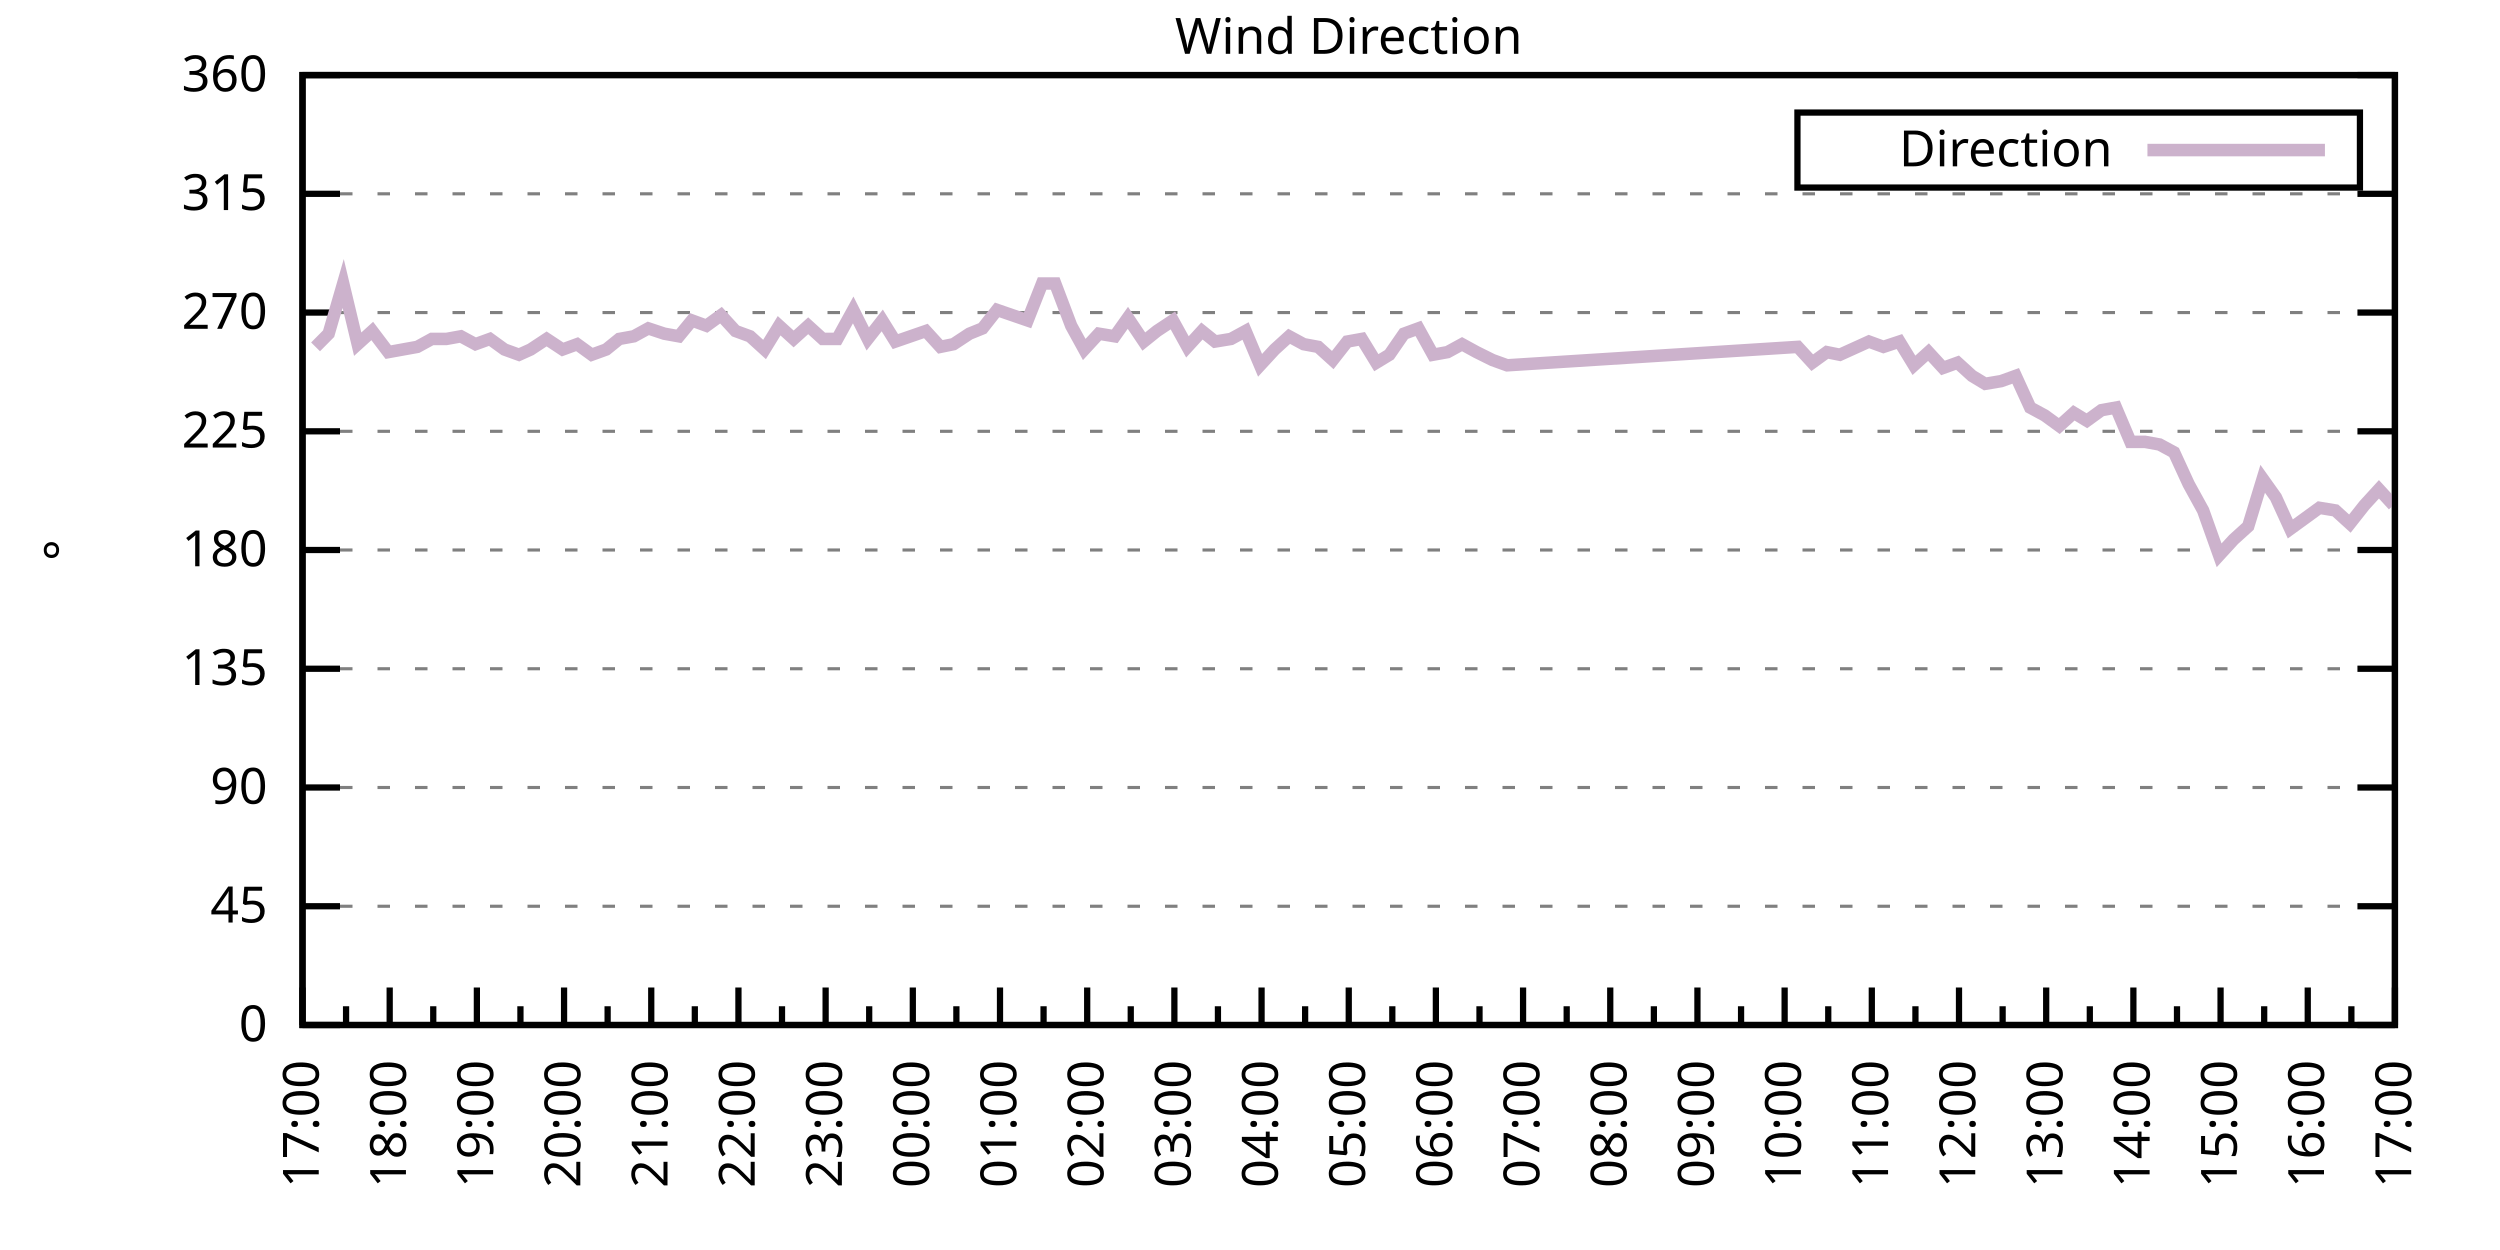
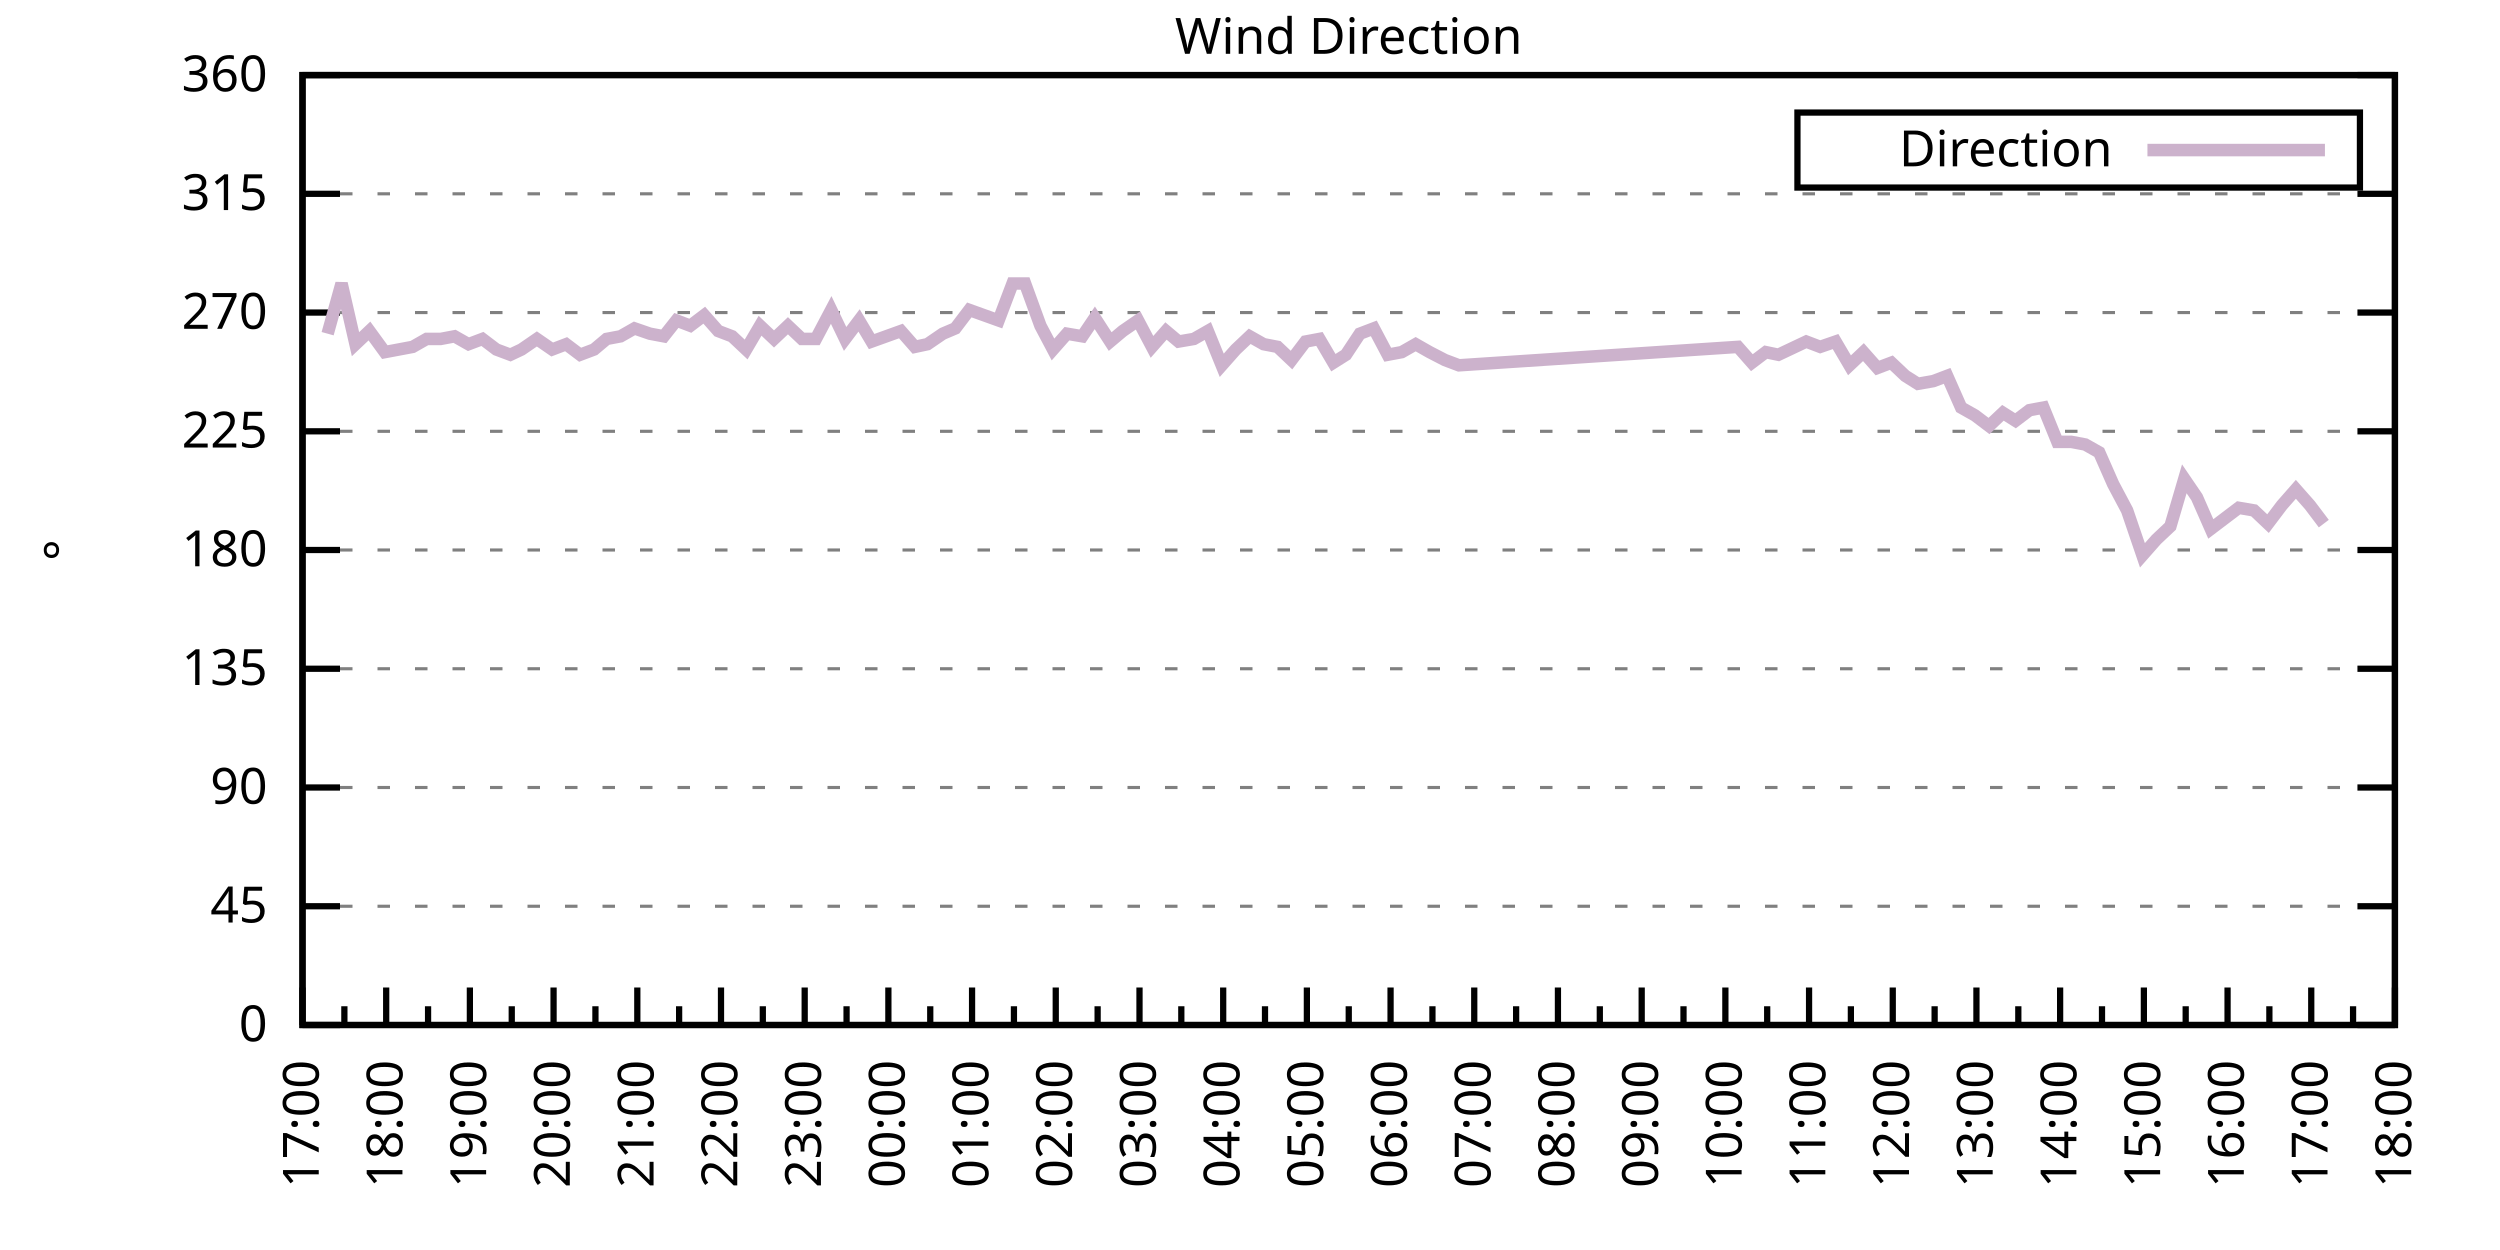
<svg xmlns="http://www.w3.org/2000/svg" xmlns:xlink="http://www.w3.org/1999/xlink" width="400" height="200" viewBox="0 0 400 200">
  <g id="gnuplot_canvas">
    <rect x="0" y="0" width="400" height="200" fill="none" />
    <defs>
      <circle id="gpDot" r="0.5" stroke-width="0.5" stroke="currentColor" />
      <path id="gpPt0" stroke-width="0.333" stroke="currentColor" d="M-1,0 h2 M0,-1 v2" />
      <path id="gpPt1" stroke-width="0.333" stroke="currentColor" d="M-1,-1 L1,1 M1,-1 L-1,1" />
      <path id="gpPt2" stroke-width="0.333" stroke="currentColor" d="M-1,0 L1,0 M0,-1 L0,1 M-1,-1 L1,1 M-1,1 L1,-1" />
      <rect id="gpPt3" stroke-width="0.333" stroke="currentColor" x="-1" y="-1" width="2" height="2" />
      <rect id="gpPt4" stroke-width="0.333" stroke="currentColor" fill="currentColor" x="-1" y="-1" width="2" height="2" />
      <circle id="gpPt5" stroke-width="0.333" stroke="currentColor" cx="0" cy="0" r="1" />
      <use xlink:href="#gpPt5" id="gpPt6" fill="currentColor" stroke="none" />
      <path id="gpPt7" stroke-width="0.333" stroke="currentColor" d="M0,-1.33 L-1.33,0.67 L1.33,0.67 z" />
      <use xlink:href="#gpPt7" id="gpPt8" fill="currentColor" stroke="none" />
      <use xlink:href="#gpPt7" id="gpPt9" stroke="currentColor" transform="rotate(180)" />
      <use xlink:href="#gpPt9" id="gpPt10" fill="currentColor" stroke="none" />
      <use xlink:href="#gpPt3" id="gpPt11" stroke="currentColor" transform="rotate(45)" />
      <use xlink:href="#gpPt11" id="gpPt12" fill="currentColor" stroke="none" />
      <path id="gpPt13" stroke-width="0.333" stroke="currentColor" d="M0,1.330 L1.265,0.411 L0.782,-1.067 L-0.782,-1.076 L-1.265,0.411 z" />
      <use xlink:href="#gpPt13" id="gpPt14" fill="currentColor" stroke="none" />
      <filter id="textbox" filterUnits="objectBoundingBox" x="0" y="0" height="1" width="1">
        <feFlood flood-color="white" flood-opacity="1" result="bgnd" />
        <feComposite in="SourceGraphic" in2="bgnd" operator="atop" />
      </filter>
      <filter id="greybox" filterUnits="objectBoundingBox" x="0" y="0" height="1" width="1">
        <feFlood flood-color="lightgrey" flood-opacity="1" result="grey" />
        <feComposite in="SourceGraphic" in2="grey" operator="atop" />
      </filter>
    </defs>
    <g fill="none" color="white" stroke="currentColor" stroke-width="1.00" stroke-linecap="butt" stroke-linejoin="miter">
</g>
    <g fill="none" color="black" stroke="currentColor" stroke-width="1.00" stroke-linecap="butt" stroke-linejoin="miter">
      <g stroke="none" shape-rendering="crispEdges">
        <polygon fill="rgb(255, 255, 255)" points="48.40,164.00 383.18,164.00 383.18,12.02 48.40,12.02 " />
      </g>
    </g>
    <g fill="none" color="black" stroke="currentColor" stroke-width="1.00" stroke-linecap="butt" stroke-linejoin="miter">
</g>
    <g fill="none" color="black" stroke="black" stroke-width="0.50" stroke-linecap="butt" stroke-linejoin="miter">
</g>
    <g fill="none" color="gray" stroke="currentColor" stroke-width="0.50" stroke-linecap="butt" stroke-linejoin="miter">
      <path stroke="gray" stroke-dasharray="2,4" class="gridline" d="M48.40,164.00 L383.19,164.00  " />
    </g>
    <g fill="none" color="gray" stroke="gray" stroke-width="1.00" stroke-linecap="butt" stroke-linejoin="miter">
</g>
    <g fill="none" color="black" stroke="currentColor" stroke-width="1.00" stroke-linecap="butt" stroke-linejoin="miter">
      <path stroke="black" d="M48.40,164.00 L54.40,164.00 M383.19,164.00 L377.19,164.00  " />
      <g transform="translate(42.80,166.60)" stroke="none" fill="black" font-family="Sans" font-size="8.00" text-anchor="end">
        <text>
          <tspan font-family="Sans"> 0</tspan>
        </text>
      </g>
    </g>
    <g fill="none" color="black" stroke="currentColor" stroke-width="1.00" stroke-linecap="butt" stroke-linejoin="miter">
</g>
    <g fill="none" color="black" stroke="black" stroke-width="0.50" stroke-linecap="butt" stroke-linejoin="miter">
</g>
    <g fill="none" color="gray" stroke="currentColor" stroke-width="0.50" stroke-linecap="butt" stroke-linejoin="miter">
      <path stroke="gray" stroke-dasharray="2,4" class="gridline" d="M48.40,145.00 L383.19,145.00  " />
    </g>
    <g fill="none" color="gray" stroke="gray" stroke-width="1.00" stroke-linecap="butt" stroke-linejoin="miter">
</g>
    <g fill="none" color="black" stroke="currentColor" stroke-width="1.00" stroke-linecap="butt" stroke-linejoin="miter">
      <path stroke="black" d="M48.40,145.00 L54.40,145.00 M383.19,145.00 L377.19,145.00  " />
      <g transform="translate(42.80,147.60)" stroke="none" fill="black" font-family="Sans" font-size="8.00" text-anchor="end">
        <text>
          <tspan font-family="Sans"> 45</tspan>
        </text>
      </g>
    </g>
    <g fill="none" color="black" stroke="currentColor" stroke-width="1.00" stroke-linecap="butt" stroke-linejoin="miter">
</g>
    <g fill="none" color="black" stroke="black" stroke-width="0.50" stroke-linecap="butt" stroke-linejoin="miter">
</g>
    <g fill="none" color="gray" stroke="currentColor" stroke-width="0.50" stroke-linecap="butt" stroke-linejoin="miter">
      <path stroke="gray" stroke-dasharray="2,4" class="gridline" d="M48.40,126.00 L383.19,126.00  " />
    </g>
    <g fill="none" color="gray" stroke="gray" stroke-width="1.00" stroke-linecap="butt" stroke-linejoin="miter">
</g>
    <g fill="none" color="black" stroke="currentColor" stroke-width="1.00" stroke-linecap="butt" stroke-linejoin="miter">
      <path stroke="black" d="M48.40,126.00 L54.40,126.00 M383.19,126.00 L377.19,126.00  " />
      <g transform="translate(42.80,128.60)" stroke="none" fill="black" font-family="Sans" font-size="8.00" text-anchor="end">
        <text>
          <tspan font-family="Sans"> 90</tspan>
        </text>
      </g>
    </g>
    <g fill="none" color="black" stroke="currentColor" stroke-width="1.00" stroke-linecap="butt" stroke-linejoin="miter">
</g>
    <g fill="none" color="black" stroke="black" stroke-width="0.50" stroke-linecap="butt" stroke-linejoin="miter">
</g>
    <g fill="none" color="gray" stroke="currentColor" stroke-width="0.50" stroke-linecap="butt" stroke-linejoin="miter">
      <path stroke="gray" stroke-dasharray="2,4" class="gridline" d="M48.40,107.00 L383.19,107.00  " />
    </g>
    <g fill="none" color="gray" stroke="gray" stroke-width="1.00" stroke-linecap="butt" stroke-linejoin="miter">
</g>
    <g fill="none" color="black" stroke="currentColor" stroke-width="1.00" stroke-linecap="butt" stroke-linejoin="miter">
      <path stroke="black" d="M48.40,107.00 L54.40,107.00 M383.19,107.00 L377.19,107.00  " />
      <g transform="translate(42.80,109.60)" stroke="none" fill="black" font-family="Sans" font-size="8.00" text-anchor="end">
        <text>
          <tspan font-family="Sans"> 135</tspan>
        </text>
      </g>
    </g>
    <g fill="none" color="black" stroke="currentColor" stroke-width="1.00" stroke-linecap="butt" stroke-linejoin="miter">
</g>
    <g fill="none" color="black" stroke="black" stroke-width="0.50" stroke-linecap="butt" stroke-linejoin="miter">
</g>
    <g fill="none" color="gray" stroke="currentColor" stroke-width="0.50" stroke-linecap="butt" stroke-linejoin="miter">
      <path stroke="gray" stroke-dasharray="2,4" class="gridline" d="M48.40,88.00 L383.19,88.00  " />
    </g>
    <g fill="none" color="gray" stroke="gray" stroke-width="1.00" stroke-linecap="butt" stroke-linejoin="miter">
</g>
    <g fill="none" color="black" stroke="currentColor" stroke-width="1.00" stroke-linecap="butt" stroke-linejoin="miter">
      <path stroke="black" d="M48.40,88.00 L54.40,88.00 M383.19,88.00 L377.19,88.00  " />
      <g transform="translate(42.80,90.60)" stroke="none" fill="black" font-family="Sans" font-size="8.00" text-anchor="end">
        <text>
          <tspan font-family="Sans"> 180</tspan>
        </text>
      </g>
    </g>
    <g fill="none" color="black" stroke="currentColor" stroke-width="1.00" stroke-linecap="butt" stroke-linejoin="miter">
</g>
    <g fill="none" color="black" stroke="black" stroke-width="0.50" stroke-linecap="butt" stroke-linejoin="miter">
</g>
    <g fill="none" color="gray" stroke="currentColor" stroke-width="0.50" stroke-linecap="butt" stroke-linejoin="miter">
      <path stroke="gray" stroke-dasharray="2,4" class="gridline" d="M48.40,69.01 L383.19,69.01  " />
    </g>
    <g fill="none" color="gray" stroke="gray" stroke-width="1.00" stroke-linecap="butt" stroke-linejoin="miter">
</g>
    <g fill="none" color="black" stroke="currentColor" stroke-width="1.00" stroke-linecap="butt" stroke-linejoin="miter">
      <path stroke="black" d="M48.40,69.01 L54.40,69.01 M383.19,69.01 L377.19,69.01  " />
      <g transform="translate(42.80,71.61)" stroke="none" fill="black" font-family="Sans" font-size="8.00" text-anchor="end">
        <text>
          <tspan font-family="Sans"> 225</tspan>
        </text>
      </g>
    </g>
    <g fill="none" color="black" stroke="currentColor" stroke-width="1.00" stroke-linecap="butt" stroke-linejoin="miter">
</g>
    <g fill="none" color="black" stroke="black" stroke-width="0.50" stroke-linecap="butt" stroke-linejoin="miter">
</g>
    <g fill="none" color="gray" stroke="currentColor" stroke-width="0.50" stroke-linecap="butt" stroke-linejoin="miter">
      <path stroke="gray" stroke-dasharray="2,4" class="gridline" d="M48.40,50.01 L383.19,50.01  " />
    </g>
    <g fill="none" color="gray" stroke="gray" stroke-width="1.00" stroke-linecap="butt" stroke-linejoin="miter">
</g>
    <g fill="none" color="black" stroke="currentColor" stroke-width="1.00" stroke-linecap="butt" stroke-linejoin="miter">
      <path stroke="black" d="M48.40,50.01 L54.40,50.01 M383.19,50.01 L377.19,50.01  " />
      <g transform="translate(42.80,52.61)" stroke="none" fill="black" font-family="Sans" font-size="8.00" text-anchor="end">
        <text>
          <tspan font-family="Sans"> 270</tspan>
        </text>
      </g>
    </g>
    <g fill="none" color="black" stroke="currentColor" stroke-width="1.00" stroke-linecap="butt" stroke-linejoin="miter">
</g>
    <g fill="none" color="black" stroke="black" stroke-width="0.50" stroke-linecap="butt" stroke-linejoin="miter">
</g>
    <g fill="none" color="gray" stroke="currentColor" stroke-width="0.50" stroke-linecap="butt" stroke-linejoin="miter">
      <path stroke="gray" stroke-dasharray="2,4" class="gridline" d="M48.40,31.01 L383.19,31.01  " />
    </g>
    <g fill="none" color="gray" stroke="gray" stroke-width="1.00" stroke-linecap="butt" stroke-linejoin="miter">
</g>
    <g fill="none" color="black" stroke="currentColor" stroke-width="1.00" stroke-linecap="butt" stroke-linejoin="miter">
      <path stroke="black" d="M48.40,31.01 L54.40,31.01 M383.19,31.01 L377.19,31.01  " />
      <g transform="translate(42.80,33.61)" stroke="none" fill="black" font-family="Sans" font-size="8.00" text-anchor="end">
        <text>
          <tspan font-family="Sans"> 315</tspan>
        </text>
      </g>
    </g>
    <g fill="none" color="black" stroke="currentColor" stroke-width="1.00" stroke-linecap="butt" stroke-linejoin="miter">
</g>
    <g fill="none" color="black" stroke="black" stroke-width="0.50" stroke-linecap="butt" stroke-linejoin="miter">
</g>
    <g fill="none" color="gray" stroke="currentColor" stroke-width="0.50" stroke-linecap="butt" stroke-linejoin="miter">
      <path stroke="gray" stroke-dasharray="2,4" class="gridline" d="M48.40,12.01 L383.19,12.01  " />
    </g>
    <g fill="none" color="gray" stroke="gray" stroke-width="1.00" stroke-linecap="butt" stroke-linejoin="miter">
</g>
    <g fill="none" color="black" stroke="currentColor" stroke-width="1.00" stroke-linecap="butt" stroke-linejoin="miter">
      <path stroke="black" d="M48.40,12.01 L54.40,12.01 M383.19,12.01 L377.19,12.01  " />
      <g transform="translate(42.80,14.61)" stroke="none" fill="black" font-family="Sans" font-size="8.00" text-anchor="end">
        <text>
          <tspan font-family="Sans"> 360</tspan>
        </text>
      </g>
    </g>
    <g fill="none" color="black" stroke="currentColor" stroke-width="1.00" stroke-linecap="butt" stroke-linejoin="miter">
      <path stroke="black" d="M48.40,164.00 L48.40,158.00  " />
      <g transform="translate(51.00,169.60) rotate(270)" stroke="none" fill="black" font-family="Sans" font-size="8.00" text-anchor="end">
        <text>
          <tspan font-family="Sans">17:00</tspan>
        </text>
      </g>
    </g>
    <g fill="none" color="black" stroke="currentColor" stroke-width="1.00" stroke-linecap="butt" stroke-linejoin="miter">
-       <path stroke="black" d="M55.37,164.00 L55.37,161.00 M62.35,164.00 L62.35,158.00  " />
-       <g transform="translate(64.95,169.60) rotate(270)" stroke="none" fill="black" font-family="Sans" font-size="8.00" text-anchor="end">
+       <path stroke="black" d="M55.10,164.00 L55.10,161.00 M61.79,164.00 L61.79,158.00  " />
+       <g transform="translate(64.39,169.60) rotate(270)" stroke="none" fill="black" font-family="Sans" font-size="8.00" text-anchor="end">
        <text>
          <tspan font-family="Sans">18:00</tspan>
        </text>
      </g>
    </g>
    <g fill="none" color="black" stroke="currentColor" stroke-width="1.00" stroke-linecap="butt" stroke-linejoin="miter">
-       <path stroke="black" d="M69.32,164.00 L69.32,161.00 M76.30,164.00 L76.30,158.00  " />
-       <g transform="translate(78.90,169.60) rotate(270)" stroke="none" fill="black" font-family="Sans" font-size="8.00" text-anchor="end">
+       <path stroke="black" d="M68.49,164.00 L68.49,161.00 M75.18,164.00 L75.18,158.00  " />
+       <g transform="translate(77.78,169.60) rotate(270)" stroke="none" fill="black" font-family="Sans" font-size="8.00" text-anchor="end">
        <text>
          <tspan font-family="Sans">19:00</tspan>
        </text>
      </g>
    </g>
    <g fill="none" color="black" stroke="currentColor" stroke-width="1.00" stroke-linecap="butt" stroke-linejoin="miter">
-       <path stroke="black" d="M83.27,164.00 L83.27,161.00 M90.25,164.00 L90.25,158.00  " />
-       <g transform="translate(92.85,169.60) rotate(270)" stroke="none" fill="black" font-family="Sans" font-size="8.00" text-anchor="end">
+       <path stroke="black" d="M81.88,164.00 L81.88,161.00 M88.57,164.00 L88.57,158.00  " />
+       <g transform="translate(91.17,169.60) rotate(270)" stroke="none" fill="black" font-family="Sans" font-size="8.00" text-anchor="end">
        <text>
          <tspan font-family="Sans">20:00</tspan>
        </text>
      </g>
    </g>
    <g fill="none" color="black" stroke="currentColor" stroke-width="1.00" stroke-linecap="butt" stroke-linejoin="miter">
-       <path stroke="black" d="M97.22,164.00 L97.22,161.00 M104.20,164.00 L104.20,158.00  " />
-       <g transform="translate(106.80,169.60) rotate(270)" stroke="none" fill="black" font-family="Sans" font-size="8.00" text-anchor="end">
+       <path stroke="black" d="M95.27,164.00 L95.27,161.00 M101.97,164.00 L101.97,158.00  " />
+       <g transform="translate(104.57,169.60) rotate(270)" stroke="none" fill="black" font-family="Sans" font-size="8.00" text-anchor="end">
        <text>
          <tspan font-family="Sans">21:00</tspan>
        </text>
      </g>
    </g>
    <g fill="none" color="black" stroke="currentColor" stroke-width="1.00" stroke-linecap="butt" stroke-linejoin="miter">
-       <path stroke="black" d="M111.17,164.00 L111.17,161.00 M118.15,164.00 L118.15,158.00  " />
-       <g transform="translate(120.75,169.60) rotate(270)" stroke="none" fill="black" font-family="Sans" font-size="8.00" text-anchor="end">
+       <path stroke="black" d="M108.66,164.00 L108.66,161.00 M115.36,164.00 L115.36,158.00  " />
+       <g transform="translate(117.96,169.60) rotate(270)" stroke="none" fill="black" font-family="Sans" font-size="8.00" text-anchor="end">
        <text>
          <tspan font-family="Sans">22:00</tspan>
        </text>
      </g>
    </g>
    <g fill="none" color="black" stroke="currentColor" stroke-width="1.00" stroke-linecap="butt" stroke-linejoin="miter">
-       <path stroke="black" d="M125.12,164.00 L125.12,161.00 M132.10,164.00 L132.10,158.00  " />
-       <g transform="translate(134.70,169.60) rotate(270)" stroke="none" fill="black" font-family="Sans" font-size="8.00" text-anchor="end">
+       <path stroke="black" d="M122.05,164.00 L122.05,161.00 M128.75,164.00 L128.75,158.00  " />
+       <g transform="translate(131.35,169.60) rotate(270)" stroke="none" fill="black" font-family="Sans" font-size="8.00" text-anchor="end">
        <text>
          <tspan font-family="Sans">23:00</tspan>
        </text>
      </g>
    </g>
    <g fill="none" color="black" stroke="currentColor" stroke-width="1.00" stroke-linecap="butt" stroke-linejoin="miter">
-       <path stroke="black" d="M139.07,164.00 L139.07,161.00 M146.05,164.00 L146.05,158.00  " />
-       <g transform="translate(148.65,169.60) rotate(270)" stroke="none" fill="black" font-family="Sans" font-size="8.00" text-anchor="end">
+       <path stroke="black" d="M135.45,164.00 L135.45,161.00 M142.14,164.00 L142.14,158.00  " />
+       <g transform="translate(144.74,169.60) rotate(270)" stroke="none" fill="black" font-family="Sans" font-size="8.00" text-anchor="end">
        <text>
          <tspan font-family="Sans">00:00</tspan>
        </text>
      </g>
    </g>
    <g fill="none" color="black" stroke="currentColor" stroke-width="1.00" stroke-linecap="butt" stroke-linejoin="miter">
-       <path stroke="black" d="M153.02,164.00 L153.02,161.00 M160.00,164.00 L160.00,158.00  " />
-       <g transform="translate(162.60,169.60) rotate(270)" stroke="none" fill="black" font-family="Sans" font-size="8.00" text-anchor="end">
+       <path stroke="black" d="M148.84,164.00 L148.84,161.00 M155.53,164.00 L155.53,158.00  " />
+       <g transform="translate(158.13,169.60) rotate(270)" stroke="none" fill="black" font-family="Sans" font-size="8.00" text-anchor="end">
        <text>
          <tspan font-family="Sans">01:00</tspan>
        </text>
      </g>
    </g>
    <g fill="none" color="black" stroke="currentColor" stroke-width="1.00" stroke-linecap="butt" stroke-linejoin="miter">
-       <path stroke="black" d="M166.97,164.00 L166.97,161.00 M173.95,164.00 L173.95,158.00  " />
-       <g transform="translate(176.55,169.60) rotate(270)" stroke="none" fill="black" font-family="Sans" font-size="8.00" text-anchor="end">
+       <path stroke="black" d="M162.23,164.00 L162.23,161.00 M168.92,164.00 L168.92,158.00  " />
+       <g transform="translate(171.52,169.60) rotate(270)" stroke="none" fill="black" font-family="Sans" font-size="8.00" text-anchor="end">
        <text>
          <tspan font-family="Sans">02:00</tspan>
        </text>
      </g>
    </g>
    <g fill="none" color="black" stroke="currentColor" stroke-width="1.00" stroke-linecap="butt" stroke-linejoin="miter">
-       <path stroke="black" d="M180.92,164.00 L180.92,161.00 M187.90,164.00 L187.90,158.00  " />
-       <g transform="translate(190.50,169.60) rotate(270)" stroke="none" fill="black" font-family="Sans" font-size="8.00" text-anchor="end">
+       <path stroke="black" d="M175.62,164.00 L175.62,161.00 M182.32,164.00 L182.32,158.00  " />
+       <g transform="translate(184.92,169.60) rotate(270)" stroke="none" fill="black" font-family="Sans" font-size="8.00" text-anchor="end">
        <text>
          <tspan font-family="Sans">03:00</tspan>
        </text>
      </g>
    </g>
    <g fill="none" color="black" stroke="currentColor" stroke-width="1.00" stroke-linecap="butt" stroke-linejoin="miter">
-       <path stroke="black" d="M194.87,164.00 L194.87,161.00 M201.85,164.00 L201.85,158.00  " />
-       <g transform="translate(204.45,169.60) rotate(270)" stroke="none" fill="black" font-family="Sans" font-size="8.00" text-anchor="end">
+       <path stroke="black" d="M189.01,164.00 L189.01,161.00 M195.71,164.00 L195.71,158.00  " />
+       <g transform="translate(198.31,169.60) rotate(270)" stroke="none" fill="black" font-family="Sans" font-size="8.00" text-anchor="end">
        <text>
          <tspan font-family="Sans">04:00</tspan>
        </text>
      </g>
    </g>
    <g fill="none" color="black" stroke="currentColor" stroke-width="1.00" stroke-linecap="butt" stroke-linejoin="miter">
-       <path stroke="black" d="M208.82,164.00 L208.82,161.00 M215.80,164.00 L215.80,158.00  " />
-       <g transform="translate(218.40,169.60) rotate(270)" stroke="none" fill="black" font-family="Sans" font-size="8.00" text-anchor="end">
+       <path stroke="black" d="M202.40,164.00 L202.40,161.00 M209.10,164.00 L209.10,158.00  " />
+       <g transform="translate(211.70,169.60) rotate(270)" stroke="none" fill="black" font-family="Sans" font-size="8.00" text-anchor="end">
        <text>
          <tspan font-family="Sans">05:00</tspan>
        </text>
      </g>
    </g>
    <g fill="none" color="black" stroke="currentColor" stroke-width="1.00" stroke-linecap="butt" stroke-linejoin="miter">
-       <path stroke="black" d="M222.77,164.00 L222.77,161.00 M229.74,164.00 L229.74,158.00  " />
-       <g transform="translate(232.34,169.60) rotate(270)" stroke="none" fill="black" font-family="Sans" font-size="8.00" text-anchor="end">
+       <path stroke="black" d="M215.80,164.00 L215.80,161.00 M222.49,164.00 L222.49,158.00  " />
+       <g transform="translate(225.09,169.60) rotate(270)" stroke="none" fill="black" font-family="Sans" font-size="8.00" text-anchor="end">
        <text>
          <tspan font-family="Sans">06:00</tspan>
        </text>
      </g>
    </g>
    <g fill="none" color="black" stroke="currentColor" stroke-width="1.00" stroke-linecap="butt" stroke-linejoin="miter">
-       <path stroke="black" d="M236.72,164.00 L236.72,161.00 M243.69,164.00 L243.69,158.00  " />
-       <g transform="translate(246.29,169.60) rotate(270)" stroke="none" fill="black" font-family="Sans" font-size="8.00" text-anchor="end">
+       <path stroke="black" d="M229.19,164.00 L229.19,161.00 M235.88,164.00 L235.88,158.00  " />
+       <g transform="translate(238.48,169.60) rotate(270)" stroke="none" fill="black" font-family="Sans" font-size="8.00" text-anchor="end">
        <text>
          <tspan font-family="Sans">07:00</tspan>
        </text>
      </g>
    </g>
    <g fill="none" color="black" stroke="currentColor" stroke-width="1.00" stroke-linecap="butt" stroke-linejoin="miter">
-       <path stroke="black" d="M250.67,164.00 L250.67,161.00 M257.64,164.00 L257.64,158.00  " />
-       <g transform="translate(260.24,169.60) rotate(270)" stroke="none" fill="black" font-family="Sans" font-size="8.00" text-anchor="end">
+       <path stroke="black" d="M242.58,164.00 L242.58,161.00 M249.27,164.00 L249.27,158.00  " />
+       <g transform="translate(251.87,169.60) rotate(270)" stroke="none" fill="black" font-family="Sans" font-size="8.00" text-anchor="end">
        <text>
          <tspan font-family="Sans">08:00</tspan>
        </text>
      </g>
    </g>
    <g fill="none" color="black" stroke="currentColor" stroke-width="1.00" stroke-linecap="butt" stroke-linejoin="miter">
-       <path stroke="black" d="M264.62,164.00 L264.62,161.00 M271.59,164.00 L271.59,158.00  " />
-       <g transform="translate(274.19,169.60) rotate(270)" stroke="none" fill="black" font-family="Sans" font-size="8.00" text-anchor="end">
+       <path stroke="black" d="M255.97,164.00 L255.97,161.00 M262.67,164.00 L262.67,158.00  " />
+       <g transform="translate(265.27,169.60) rotate(270)" stroke="none" fill="black" font-family="Sans" font-size="8.00" text-anchor="end">
        <text>
          <tspan font-family="Sans">09:00</tspan>
        </text>
      </g>
    </g>
    <g fill="none" color="black" stroke="currentColor" stroke-width="1.00" stroke-linecap="butt" stroke-linejoin="miter">
-       <path stroke="black" d="M278.57,164.00 L278.57,161.00 M285.54,164.00 L285.54,158.00  " />
-       <g transform="translate(288.14,169.60) rotate(270)" stroke="none" fill="black" font-family="Sans" font-size="8.00" text-anchor="end">
+       <path stroke="black" d="M269.36,164.00 L269.36,161.00 M276.06,164.00 L276.06,158.00  " />
+       <g transform="translate(278.66,169.60) rotate(270)" stroke="none" fill="black" font-family="Sans" font-size="8.00" text-anchor="end">
        <text>
          <tspan font-family="Sans">10:00</tspan>
        </text>
      </g>
    </g>
    <g fill="none" color="black" stroke="currentColor" stroke-width="1.00" stroke-linecap="butt" stroke-linejoin="miter">
-       <path stroke="black" d="M292.52,164.00 L292.52,161.00 M299.49,164.00 L299.49,158.00  " />
-       <g transform="translate(302.09,169.60) rotate(270)" stroke="none" fill="black" font-family="Sans" font-size="8.00" text-anchor="end">
+       <path stroke="black" d="M282.75,164.00 L282.75,161.00 M289.45,164.00 L289.45,158.00  " />
+       <g transform="translate(292.05,169.60) rotate(270)" stroke="none" fill="black" font-family="Sans" font-size="8.00" text-anchor="end">
        <text>
          <tspan font-family="Sans">11:00</tspan>
        </text>
      </g>
    </g>
    <g fill="none" color="black" stroke="currentColor" stroke-width="1.00" stroke-linecap="butt" stroke-linejoin="miter">
-       <path stroke="black" d="M306.47,164.00 L306.47,161.00 M313.44,164.00 L313.44,158.00  " />
-       <g transform="translate(316.04,169.60) rotate(270)" stroke="none" fill="black" font-family="Sans" font-size="8.00" text-anchor="end">
+       <path stroke="black" d="M296.14,164.00 L296.14,161.00 M302.84,164.00 L302.84,158.00  " />
+       <g transform="translate(305.44,169.60) rotate(270)" stroke="none" fill="black" font-family="Sans" font-size="8.00" text-anchor="end">
        <text>
          <tspan font-family="Sans">12:00</tspan>
        </text>
      </g>
    </g>
    <g fill="none" color="black" stroke="currentColor" stroke-width="1.00" stroke-linecap="butt" stroke-linejoin="miter">
-       <path stroke="black" d="M320.42,164.00 L320.42,161.00 M327.39,164.00 L327.39,158.00  " />
-       <g transform="translate(329.99,169.60) rotate(270)" stroke="none" fill="black" font-family="Sans" font-size="8.00" text-anchor="end">
+       <path stroke="black" d="M309.54,164.00 L309.54,161.00 M316.23,164.00 L316.23,158.00  " />
+       <g transform="translate(318.83,169.60) rotate(270)" stroke="none" fill="black" font-family="Sans" font-size="8.00" text-anchor="end">
        <text>
          <tspan font-family="Sans">13:00</tspan>
        </text>
      </g>
    </g>
    <g fill="none" color="black" stroke="currentColor" stroke-width="1.00" stroke-linecap="butt" stroke-linejoin="miter">
-       <path stroke="black" d="M334.37,164.00 L334.37,161.00 M341.34,164.00 L341.34,158.00  " />
-       <g transform="translate(343.94,169.60) rotate(270)" stroke="none" fill="black" font-family="Sans" font-size="8.00" text-anchor="end">
+       <path stroke="black" d="M322.93,164.00 L322.93,161.00 M329.62,164.00 L329.62,158.00  " />
+       <g transform="translate(332.22,169.60) rotate(270)" stroke="none" fill="black" font-family="Sans" font-size="8.00" text-anchor="end">
        <text>
          <tspan font-family="Sans">14:00</tspan>
        </text>
      </g>
    </g>
    <g fill="none" color="black" stroke="currentColor" stroke-width="1.00" stroke-linecap="butt" stroke-linejoin="miter">
-       <path stroke="black" d="M348.32,164.00 L348.32,161.00 M355.29,164.00 L355.29,158.00  " />
-       <g transform="translate(357.89,169.60) rotate(270)" stroke="none" fill="black" font-family="Sans" font-size="8.00" text-anchor="end">
+       <path stroke="black" d="M336.32,164.00 L336.32,161.00 M343.02,164.00 L343.02,158.00  " />
+       <g transform="translate(345.62,169.60) rotate(270)" stroke="none" fill="black" font-family="Sans" font-size="8.00" text-anchor="end">
        <text>
          <tspan font-family="Sans">15:00</tspan>
        </text>
      </g>
    </g>
    <g fill="none" color="black" stroke="currentColor" stroke-width="1.00" stroke-linecap="butt" stroke-linejoin="miter">
-       <path stroke="black" d="M362.27,164.00 L362.27,161.00 M369.24,164.00 L369.24,158.00  " />
-       <g transform="translate(371.84,169.60) rotate(270)" stroke="none" fill="black" font-family="Sans" font-size="8.00" text-anchor="end">
+       <path stroke="black" d="M349.71,164.00 L349.71,161.00 M356.41,164.00 L356.41,158.00  " />
+       <g transform="translate(359.01,169.60) rotate(270)" stroke="none" fill="black" font-family="Sans" font-size="8.00" text-anchor="end">
        <text>
          <tspan font-family="Sans">16:00</tspan>
        </text>
      </g>
    </g>
    <g fill="none" color="black" stroke="currentColor" stroke-width="1.00" stroke-linecap="butt" stroke-linejoin="miter">
-       <path stroke="black" d="M376.22,164.00 L376.22,161.00 M383.19,164.00 L383.19,158.00  " />
+       <path stroke="black" d="M363.10,164.00 L363.10,161.00 M369.80,164.00 L369.80,158.00  " />
+       <g transform="translate(372.40,169.60) rotate(270)" stroke="none" fill="black" font-family="Sans" font-size="8.00" text-anchor="end">
+         <text>
+           <tspan font-family="Sans">17:00</tspan>
+         </text>
+       </g>
+     </g>
+     <g fill="none" color="black" stroke="currentColor" stroke-width="1.00" stroke-linecap="butt" stroke-linejoin="miter">
+       <path stroke="black" d="M376.49,164.00 L376.49,161.00 M383.19,164.00 L383.19,158.00  " />
      <g transform="translate(385.79,169.60) rotate(270)" stroke="none" fill="black" font-family="Sans" font-size="8.00" text-anchor="end">
        <text>
-           <tspan font-family="Sans">17:00</tspan>
+           <tspan font-family="Sans">18:00</tspan>
        </text>
      </g>
    </g>
    <g fill="none" color="black" stroke="currentColor" stroke-width="1.00" stroke-linecap="butt" stroke-linejoin="miter">
</g>
    <g fill="none" color="black" stroke="currentColor" stroke-width="1.00" stroke-linecap="butt" stroke-linejoin="miter">
      <path stroke="black" d="M48.40,12.01 L48.40,164.00 L383.19,164.00 L383.19,12.01 L48.40,12.01 Z  " />
    </g>
    <g fill="none" color="black" stroke="currentColor" stroke-width="1.00" stroke-linecap="butt" stroke-linejoin="miter">
      <g transform="translate(12.80,88.01) rotate(270)" stroke="none" fill="black" font-family="Sans" font-size="8.00" text-anchor="middle">
        <text>
          <tspan font-family="Sans">°</tspan>
        </text>
      </g>
    </g>
    <g fill="none" color="black" stroke="currentColor" stroke-width="1.00" stroke-linecap="butt" stroke-linejoin="miter">
</g>
    <g fill="none" color="black" stroke="currentColor" stroke-width="1.00" stroke-linecap="butt" stroke-linejoin="miter">
      <path stroke="black" d="M287.59,30.01 L287.59,18.01 L377.59,18.01 L377.59,30.01 L287.59,30.01 Z  " />
    </g>
    <g id="Wind_direction_plot_1">
      <g fill="none" color="white" stroke="black" stroke-width="2.00" stroke-linecap="butt" stroke-linejoin="miter">
</g>
      <g fill="none" color="black" stroke="currentColor" stroke-width="2.00" stroke-linecap="butt" stroke-linejoin="miter">
        <g transform="translate(337.99,26.61)" stroke="none" fill="black" font-family="Sans" font-size="8.00" text-anchor="end">
          <text>
            <tspan font-family="Sans">Direction</tspan>
          </text>
        </g>
      </g>
      <g fill="none" color="black" stroke="currentColor" stroke-width="2.00" stroke-linecap="butt" stroke-linejoin="miter">
-         <path stroke="rgb(204, 178, 204)" d="M343.59,24.01 L371.99,24.01 M50.49,55.50 L52.58,53.39 L54.91,45.36 L57.23,55.07 L59.56,52.96 L62.12,56.34   L64.44,55.92 L66.77,55.50 L69.09,54.23 L71.42,54.23 L73.74,53.81 L76.07,55.07 L78.39,54.23 L80.72,55.92   L83.04,56.76 L84.90,55.92 L87.46,54.23 L90.02,55.92 L92.34,55.07 L94.67,56.76 L96.99,55.92 L99.08,54.23   L101.41,53.81 L103.73,52.54 L106.29,53.39 L108.62,53.81 L110.71,51.27 L113.03,52.12 L115.36,50.43 L117.68,52.96   L120.01,53.81 L122.33,55.92 L124.66,52.12 L126.98,54.23 L129.31,52.12 L131.63,54.23 L133.96,54.23 L136.51,49.59   L138.84,54.23 L141.16,51.27 L143.26,54.65 L148.14,52.96 L150.46,55.50 L152.56,55.07 L155.11,53.39 L157.21,52.54   L159.53,49.59 L164.41,51.27 L166.74,45.36 L168.83,45.36 L171.39,52.12 L173.48,55.92 L175.81,53.39 L178.36,53.81   L180.46,50.85 L183.01,54.65 L185.11,52.96 L187.66,51.27 L189.99,55.50 L192.31,52.96 L194.41,54.65 L196.96,54.23   L199.29,52.96 L201.61,58.45 L203.94,55.92 L206.26,53.81 L208.59,55.07 L210.91,55.50 L213.24,57.61 L215.56,54.65   L217.89,54.23 L220.21,58.03 L222.30,56.76 L224.63,53.39 L226.95,52.54 L229.28,56.76 L231.60,56.34 L233.93,55.07   L236.25,56.34 L238.81,57.61 L241.14,58.45 L287.64,55.50 L289.96,58.03 L292.29,56.34 L294.38,56.76 L299.03,54.65   L301.35,55.50 L303.91,54.65 L306.23,58.45 L308.56,56.34 L310.88,58.87 L313.21,58.03 L315.53,60.14 L317.63,61.41   L320.18,60.98 L322.51,60.14 L324.83,65.21 L327.16,66.47 L329.48,68.16 L331.81,66.05 L333.90,67.32 L336.23,65.63   L338.55,65.21 L340.88,70.70 L343.20,70.70 L345.53,71.12 L347.85,72.38 L350.18,77.45 L352.50,81.67 L355.06,88.85   L357.38,86.32 L359.71,84.21 L362.03,76.61 L364.13,79.56 L366.45,84.63 L368.78,82.94 L371.10,81.25 L373.66,81.67   L375.98,83.78 L378.31,80.83 L380.63,78.29 L382.96,80.83  " />
+         <path stroke="rgb(204, 178, 204)" d="M343.59,24.01 L371.99,24.01 M52.42,53.39 L54.65,45.36 L56.88,55.07 L59.11,52.96 L61.57,56.34 L63.80,55.92   L66.03,55.50 L68.26,54.23 L70.50,54.23 L72.73,53.81 L74.96,55.07 L77.19,54.23 L79.42,55.92 L81.66,56.76   L83.44,55.92 L85.90,54.23 L88.35,55.92 L90.58,55.07 L92.82,56.76 L95.05,55.92 L97.06,54.23 L99.29,53.81   L101.52,52.54 L103.98,53.39 L106.21,53.81 L108.22,51.27 L110.45,52.12 L112.68,50.43 L114.91,52.96 L117.14,53.81   L119.38,55.92 L121.61,52.12 L123.84,54.23 L126.07,52.12 L128.30,54.23 L130.54,54.23 L132.99,49.59 L135.22,54.23   L137.45,51.27 L139.46,54.65 L144.15,52.96 L146.38,55.50 L148.39,55.07 L150.85,53.39 L152.85,52.54 L155.09,49.59   L159.77,51.27 L162.01,45.36 L164.01,45.36 L166.47,52.12 L168.48,55.92 L170.71,53.39 L173.17,53.81 L175.17,50.85   L177.63,54.65 L179.64,52.96 L182.09,51.27 L184.32,55.50 L186.56,52.96 L188.57,54.65 L191.02,54.23 L193.25,52.96   L195.48,58.45 L197.72,55.92 L199.95,53.81 L202.18,55.07 L204.41,55.50 L206.64,57.61 L208.88,54.65 L211.11,54.23   L213.34,58.03 L215.35,56.76 L217.58,53.39 L219.81,52.54 L222.04,56.76 L224.28,56.34 L226.51,55.07 L228.74,56.34   L231.20,57.61 L233.43,58.45 L278.07,55.50 L280.30,58.03 L282.53,56.34 L284.54,56.76 L289.00,54.65 L291.23,55.50   L293.69,54.65 L295.92,58.45 L298.15,56.34 L300.39,58.87 L302.62,58.03 L304.85,60.14 L306.86,61.41 L309.31,60.98   L311.54,60.14 L313.78,65.21 L316.01,66.47 L318.24,68.16 L320.47,66.05 L322.48,67.32 L324.71,65.63 L326.95,65.21   L329.18,70.70 L331.41,70.70 L333.64,71.12 L335.87,72.38 L338.10,77.45 L340.34,81.67 L342.79,88.85 L345.02,86.32   L347.26,84.21 L349.49,76.61 L351.50,79.56 L353.73,84.63 L355.96,82.94 L358.19,81.25 L360.65,81.67 L362.88,83.78   L365.11,80.83 L367.34,78.29 L369.58,80.83 L371.81,83.78  " />
      </g>
    </g>
    <g fill="none" color="black" stroke="currentColor" stroke-width="2.00" stroke-linecap="butt" stroke-linejoin="miter">
</g>
    <g fill="none" color="black" stroke="black" stroke-width="1.00" stroke-linecap="butt" stroke-linejoin="miter">
</g>
    <g fill="none" color="black" stroke="currentColor" stroke-width="1.00" stroke-linecap="butt" stroke-linejoin="miter">
      <path stroke="black" d="M48.40,12.01 L48.40,164.00 L383.19,164.00 L383.19,12.01 L48.40,12.01 Z  " />
    </g>
    <g fill="none" color="black" stroke="currentColor" stroke-width="1.00" stroke-linecap="butt" stroke-linejoin="miter">
      <g transform="translate(215.79,8.61)" stroke="none" fill="black" font-family="Sans" font-size="8.00" text-anchor="middle">
        <text>
          <tspan font-family="Sans">Wind Direction</tspan>
        </text>
      </g>
    </g>
    <g fill="none" color="black" stroke="currentColor" stroke-width="1.00" stroke-linecap="butt" stroke-linejoin="miter">
</g>
  </g>
</svg>
